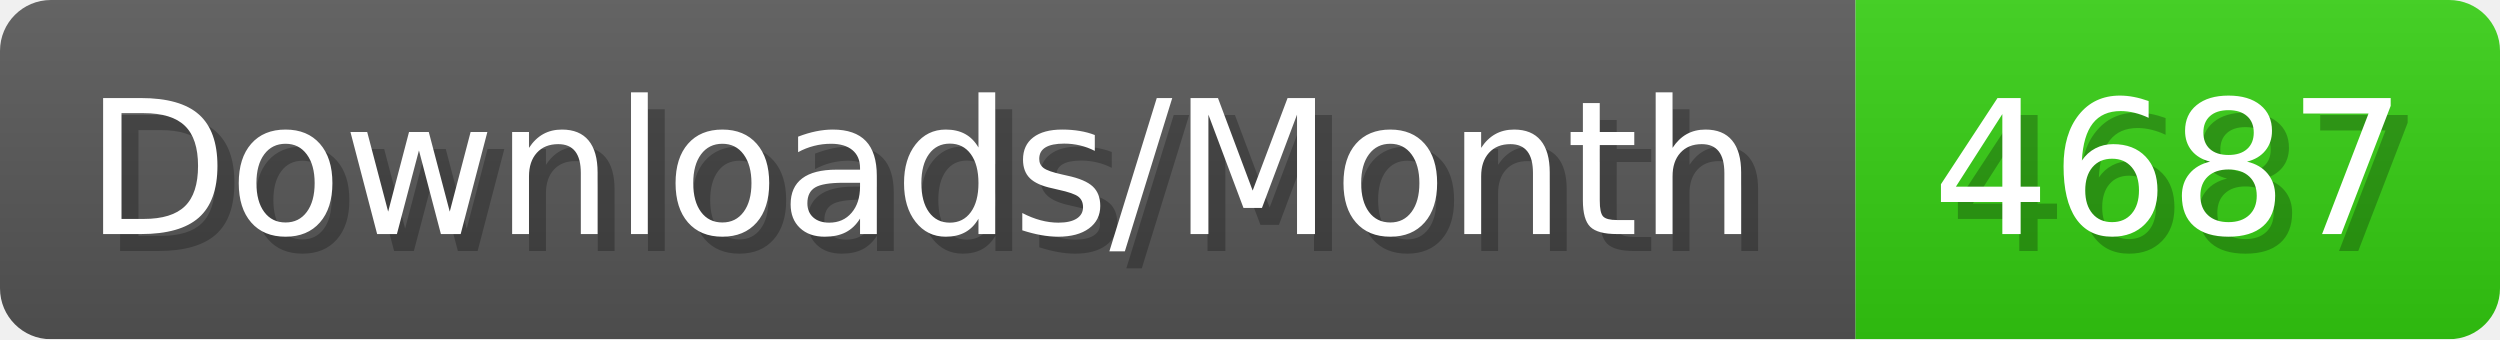
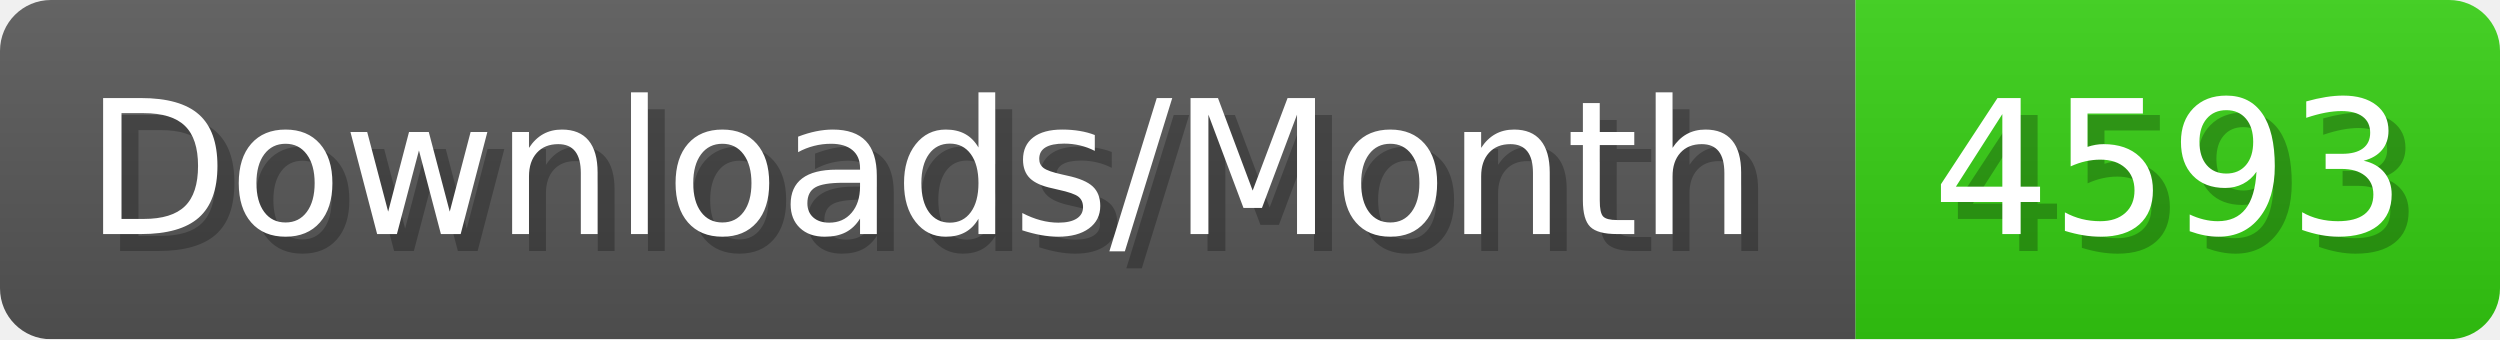
- <svg xmlns="http://www.w3.org/2000/svg" width="147.4" height="20" viewBox="0 0 1474 200" role="img" aria-label="Downloads/Month: 4687">
+ <svg xmlns="http://www.w3.org/2000/svg" width="147.4" height="20" viewBox="0 0 1474 200" role="img" aria-label="Downloads/Month: 4593">
  <linearGradient id="YlXUI" x2="0" y2="100%">
    <stop offset="0" stop-opacity=".1" stop-color="#EEE" />
    <stop offset="1" stop-opacity=".1" />
  </linearGradient>
  <mask id="JHhop">
    <rect width="1474" height="200" rx="30" fill="#FFF" />
  </mask>
  <g mask="url(#JHhop)">
    <rect width="1094" height="200" fill="#555" />
    <rect width="380" height="200" fill="#3C1" x="1094" />
    <rect width="1474" height="200" fill="url(#YlXUI)" />
  </g>
  <g aria-hidden="true" fill="#fff" text-anchor="start" font-family="Verdana,DejaVu Sans,sans-serif" font-size="110">
    <text x="60" y="148" textLength="994" fill="#000" opacity="0.25">Downloads/Month</text>
    <text x="50" y="138" textLength="994">Downloads/Month</text>
-     <text x="1149" y="148" textLength="280" fill="#000" opacity="0.25">4687</text>
-     <text x="1139" y="138" textLength="280">4687</text>
+     <text x="1149" y="148" textLength="280" fill="#000" opacity="0.25">4593</text>
+     <text x="1139" y="138" textLength="280">4593</text>
  </g>
</svg>
